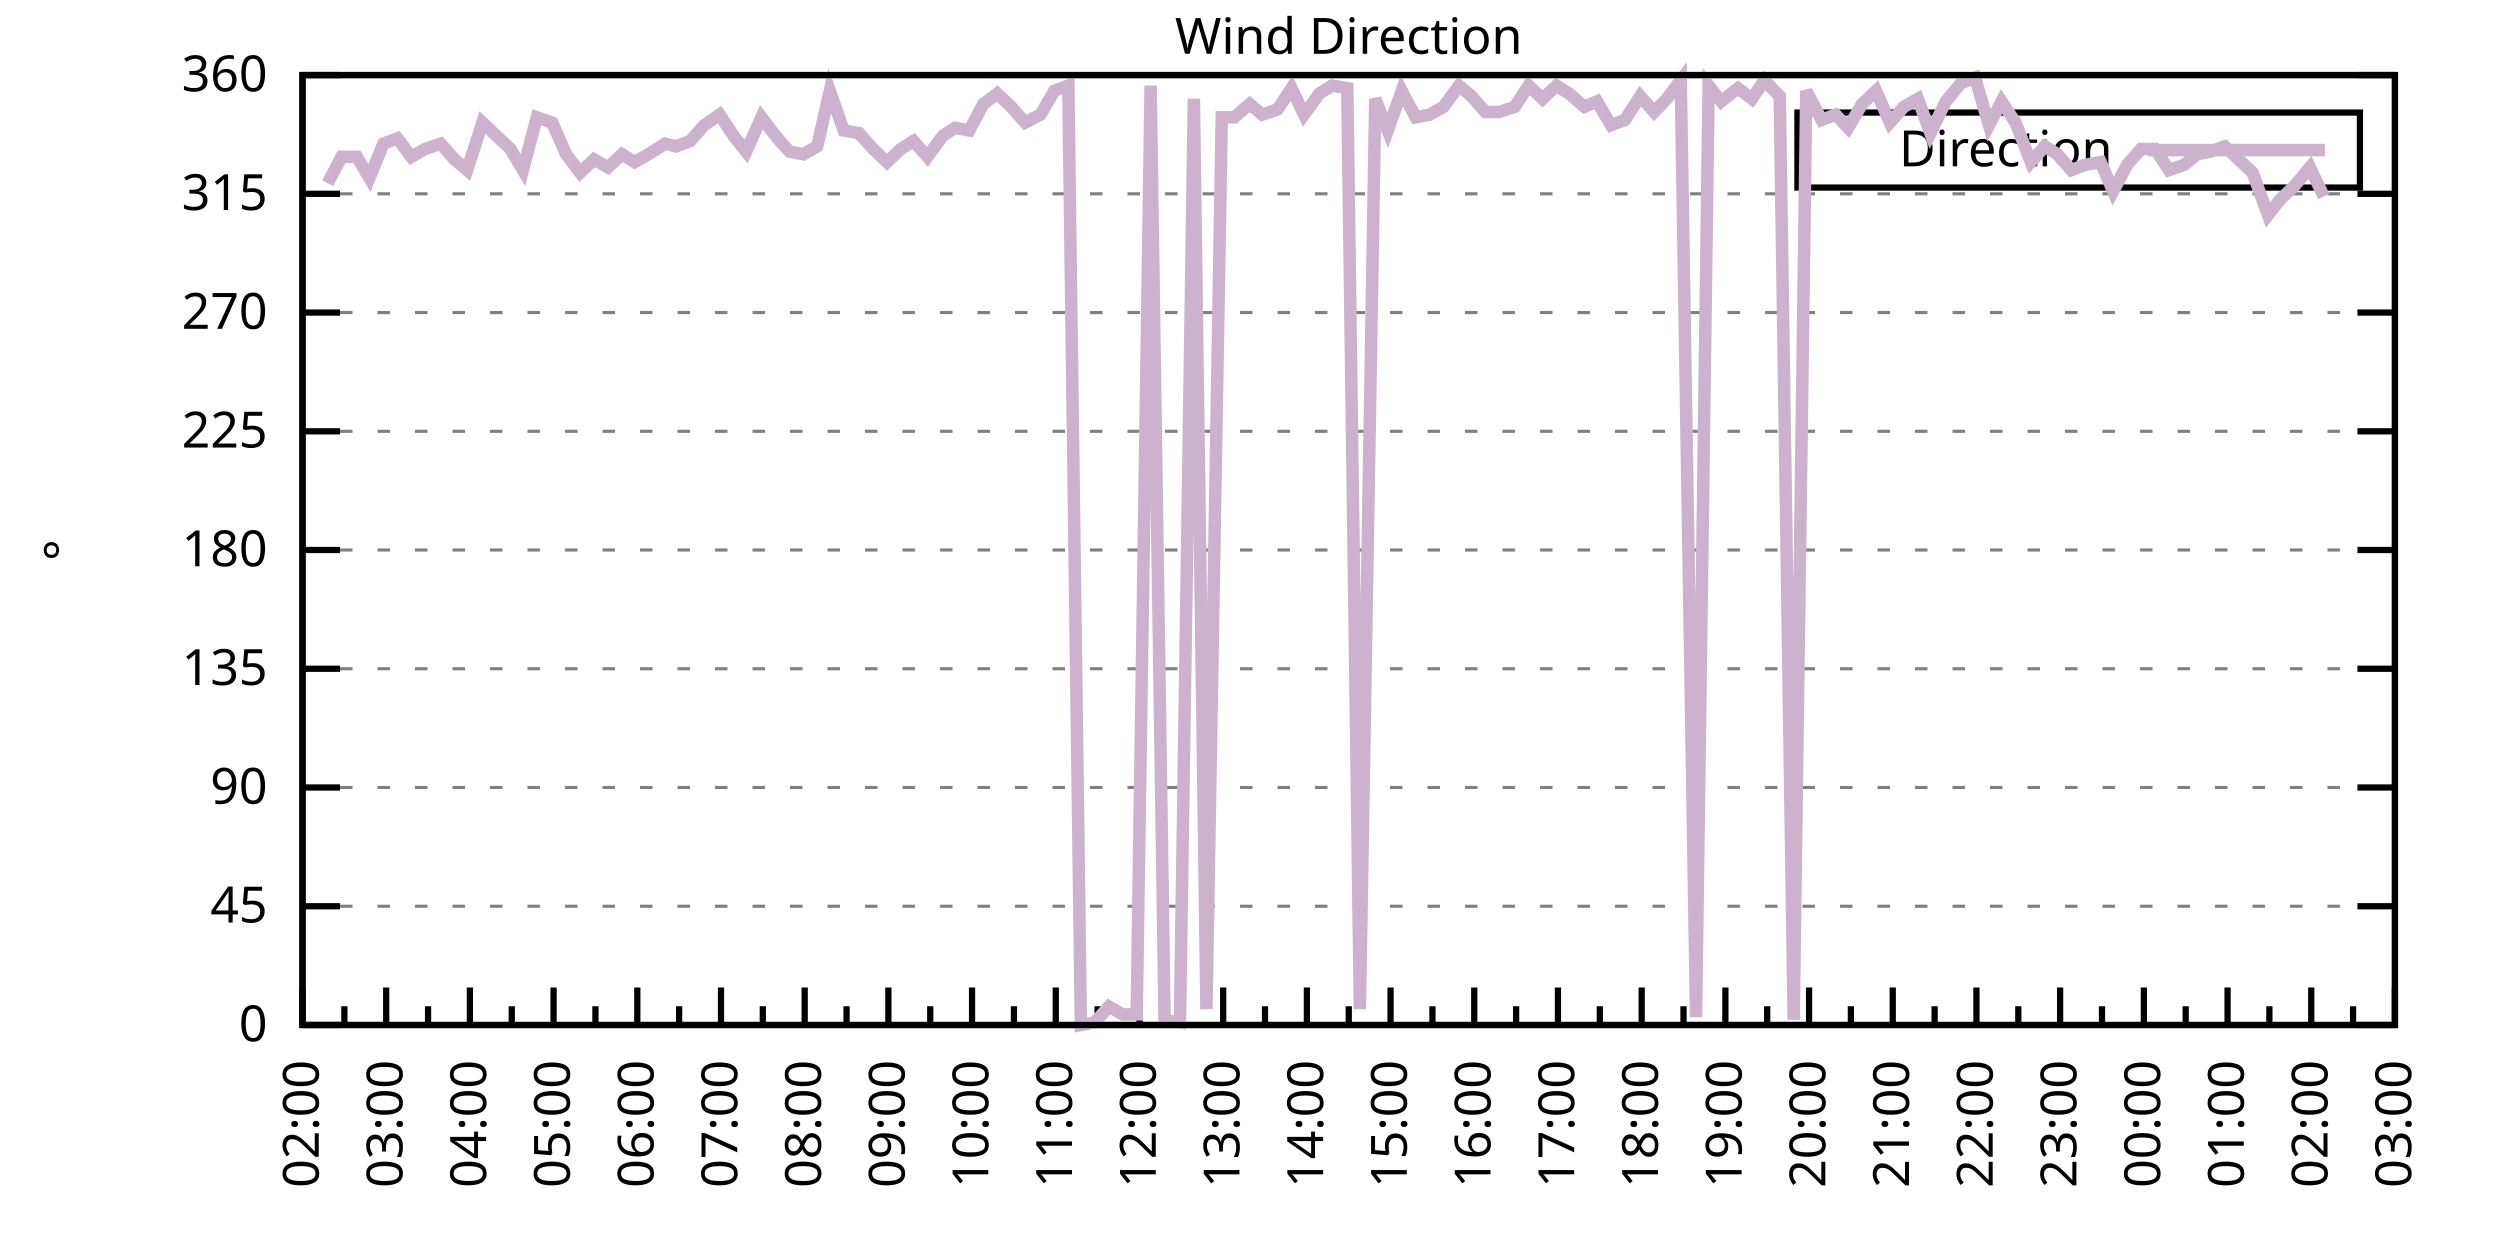
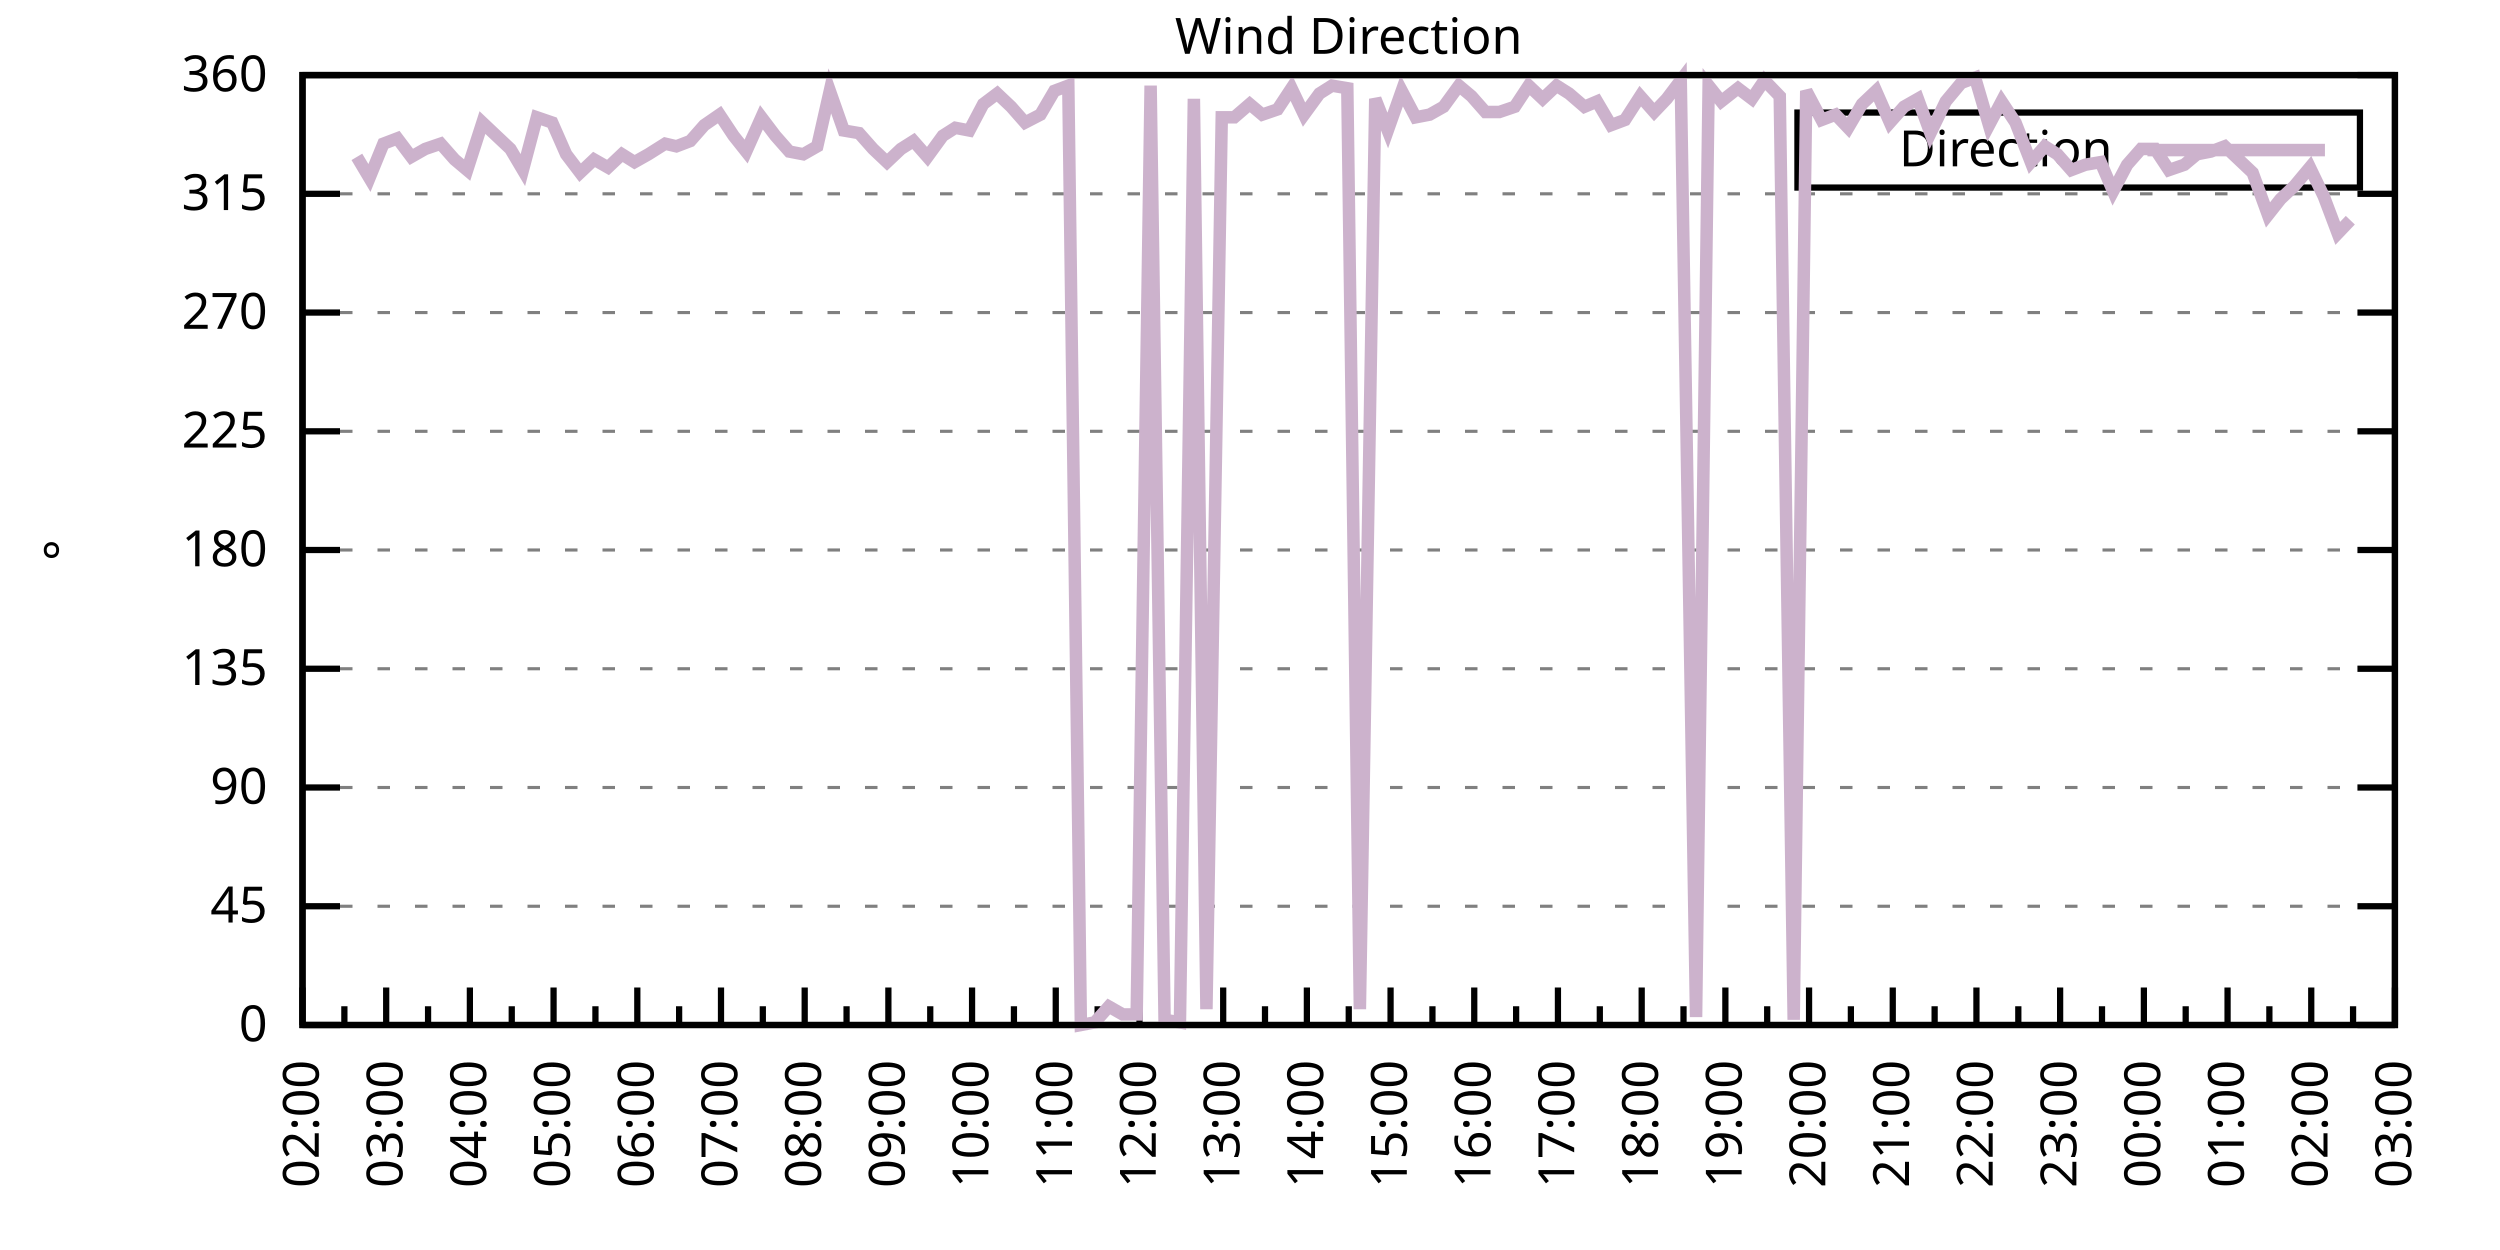
<svg xmlns="http://www.w3.org/2000/svg" xmlns:xlink="http://www.w3.org/1999/xlink" width="400" height="200" viewBox="0 0 400 200">
  <g id="gnuplot_canvas">
    <rect x="0" y="0" width="400" height="200" fill="none" />
    <defs>
      <circle id="gpDot" r="0.5" stroke-width="0.5" stroke="currentColor" />
      <path id="gpPt0" stroke-width="0.333" stroke="currentColor" d="M-1,0 h2 M0,-1 v2" />
      <path id="gpPt1" stroke-width="0.333" stroke="currentColor" d="M-1,-1 L1,1 M1,-1 L-1,1" />
      <path id="gpPt2" stroke-width="0.333" stroke="currentColor" d="M-1,0 L1,0 M0,-1 L0,1 M-1,-1 L1,1 M-1,1 L1,-1" />
      <rect id="gpPt3" stroke-width="0.333" stroke="currentColor" x="-1" y="-1" width="2" height="2" />
      <rect id="gpPt4" stroke-width="0.333" stroke="currentColor" fill="currentColor" x="-1" y="-1" width="2" height="2" />
      <circle id="gpPt5" stroke-width="0.333" stroke="currentColor" cx="0" cy="0" r="1" />
      <use xlink:href="#gpPt5" id="gpPt6" fill="currentColor" stroke="none" />
      <path id="gpPt7" stroke-width="0.333" stroke="currentColor" d="M0,-1.33 L-1.33,0.67 L1.33,0.67 z" />
      <use xlink:href="#gpPt7" id="gpPt8" fill="currentColor" stroke="none" />
      <use xlink:href="#gpPt7" id="gpPt9" stroke="currentColor" transform="rotate(180)" />
      <use xlink:href="#gpPt9" id="gpPt10" fill="currentColor" stroke="none" />
      <use xlink:href="#gpPt3" id="gpPt11" stroke="currentColor" transform="rotate(45)" />
      <use xlink:href="#gpPt11" id="gpPt12" fill="currentColor" stroke="none" />
      <path id="gpPt13" stroke-width="0.333" stroke="currentColor" d="M0,1.330 L1.265,0.411 L0.782,-1.067 L-0.782,-1.076 L-1.265,0.411 z" />
      <use xlink:href="#gpPt13" id="gpPt14" fill="currentColor" stroke="none" />
      <filter id="textbox" filterUnits="objectBoundingBox" x="0" y="0" height="1" width="1">
        <feFlood flood-color="white" flood-opacity="1" result="bgnd" />
        <feComposite in="SourceGraphic" in2="bgnd" operator="atop" />
      </filter>
      <filter id="greybox" filterUnits="objectBoundingBox" x="0" y="0" height="1" width="1">
        <feFlood flood-color="lightgrey" flood-opacity="1" result="grey" />
        <feComposite in="SourceGraphic" in2="grey" operator="atop" />
      </filter>
    </defs>
    <g fill="none" color="white" stroke="currentColor" stroke-width="1.00" stroke-linecap="butt" stroke-linejoin="miter">
</g>
    <g fill="none" color="black" stroke="currentColor" stroke-width="1.00" stroke-linecap="butt" stroke-linejoin="miter">
      <g stroke="none" shape-rendering="crispEdges">
        <polygon fill="rgb(255, 255, 255)" points="48.40,164.00 383.18,164.00 383.18,12.02 48.40,12.02 " />
      </g>
    </g>
    <g fill="none" color="black" stroke="currentColor" stroke-width="1.00" stroke-linecap="butt" stroke-linejoin="miter">
</g>
    <g fill="none" color="black" stroke="black" stroke-width="0.50" stroke-linecap="butt" stroke-linejoin="miter">
</g>
    <g fill="none" color="gray" stroke="currentColor" stroke-width="0.50" stroke-linecap="butt" stroke-linejoin="miter">
      <path stroke="gray" stroke-dasharray="2,4" class="gridline" d="M48.40,164.00 L383.19,164.00  " />
    </g>
    <g fill="none" color="gray" stroke="gray" stroke-width="1.00" stroke-linecap="butt" stroke-linejoin="miter">
</g>
    <g fill="none" color="black" stroke="currentColor" stroke-width="1.00" stroke-linecap="butt" stroke-linejoin="miter">
      <path stroke="black" d="M48.40,164.00 L54.40,164.00 M383.19,164.00 L377.19,164.00  " />
      <g transform="translate(42.80,166.60)" stroke="none" fill="black" font-family="Sans" font-size="8.00" text-anchor="end">
        <text>
          <tspan font-family="Sans"> 0</tspan>
        </text>
      </g>
    </g>
    <g fill="none" color="black" stroke="currentColor" stroke-width="1.00" stroke-linecap="butt" stroke-linejoin="miter">
</g>
    <g fill="none" color="black" stroke="black" stroke-width="0.50" stroke-linecap="butt" stroke-linejoin="miter">
</g>
    <g fill="none" color="gray" stroke="currentColor" stroke-width="0.50" stroke-linecap="butt" stroke-linejoin="miter">
      <path stroke="gray" stroke-dasharray="2,4" class="gridline" d="M48.40,145.00 L383.19,145.00  " />
    </g>
    <g fill="none" color="gray" stroke="gray" stroke-width="1.00" stroke-linecap="butt" stroke-linejoin="miter">
</g>
    <g fill="none" color="black" stroke="currentColor" stroke-width="1.00" stroke-linecap="butt" stroke-linejoin="miter">
      <path stroke="black" d="M48.40,145.00 L54.40,145.00 M383.19,145.00 L377.19,145.00  " />
      <g transform="translate(42.80,147.60)" stroke="none" fill="black" font-family="Sans" font-size="8.00" text-anchor="end">
        <text>
          <tspan font-family="Sans"> 45</tspan>
        </text>
      </g>
    </g>
    <g fill="none" color="black" stroke="currentColor" stroke-width="1.00" stroke-linecap="butt" stroke-linejoin="miter">
</g>
    <g fill="none" color="black" stroke="black" stroke-width="0.50" stroke-linecap="butt" stroke-linejoin="miter">
</g>
    <g fill="none" color="gray" stroke="currentColor" stroke-width="0.50" stroke-linecap="butt" stroke-linejoin="miter">
      <path stroke="gray" stroke-dasharray="2,4" class="gridline" d="M48.40,126.00 L383.19,126.00  " />
    </g>
    <g fill="none" color="gray" stroke="gray" stroke-width="1.00" stroke-linecap="butt" stroke-linejoin="miter">
</g>
    <g fill="none" color="black" stroke="currentColor" stroke-width="1.00" stroke-linecap="butt" stroke-linejoin="miter">
      <path stroke="black" d="M48.40,126.00 L54.40,126.00 M383.19,126.00 L377.19,126.00  " />
      <g transform="translate(42.80,128.60)" stroke="none" fill="black" font-family="Sans" font-size="8.00" text-anchor="end">
        <text>
          <tspan font-family="Sans"> 90</tspan>
        </text>
      </g>
    </g>
    <g fill="none" color="black" stroke="currentColor" stroke-width="1.00" stroke-linecap="butt" stroke-linejoin="miter">
</g>
    <g fill="none" color="black" stroke="black" stroke-width="0.50" stroke-linecap="butt" stroke-linejoin="miter">
</g>
    <g fill="none" color="gray" stroke="currentColor" stroke-width="0.50" stroke-linecap="butt" stroke-linejoin="miter">
      <path stroke="gray" stroke-dasharray="2,4" class="gridline" d="M48.40,107.00 L383.19,107.00  " />
    </g>
    <g fill="none" color="gray" stroke="gray" stroke-width="1.00" stroke-linecap="butt" stroke-linejoin="miter">
</g>
    <g fill="none" color="black" stroke="currentColor" stroke-width="1.00" stroke-linecap="butt" stroke-linejoin="miter">
      <path stroke="black" d="M48.40,107.00 L54.40,107.00 M383.19,107.00 L377.19,107.00  " />
      <g transform="translate(42.80,109.60)" stroke="none" fill="black" font-family="Sans" font-size="8.00" text-anchor="end">
        <text>
          <tspan font-family="Sans"> 135</tspan>
        </text>
      </g>
    </g>
    <g fill="none" color="black" stroke="currentColor" stroke-width="1.00" stroke-linecap="butt" stroke-linejoin="miter">
</g>
    <g fill="none" color="black" stroke="black" stroke-width="0.50" stroke-linecap="butt" stroke-linejoin="miter">
</g>
    <g fill="none" color="gray" stroke="currentColor" stroke-width="0.50" stroke-linecap="butt" stroke-linejoin="miter">
      <path stroke="gray" stroke-dasharray="2,4" class="gridline" d="M48.40,88.00 L383.19,88.00  " />
    </g>
    <g fill="none" color="gray" stroke="gray" stroke-width="1.00" stroke-linecap="butt" stroke-linejoin="miter">
</g>
    <g fill="none" color="black" stroke="currentColor" stroke-width="1.00" stroke-linecap="butt" stroke-linejoin="miter">
      <path stroke="black" d="M48.40,88.00 L54.40,88.00 M383.19,88.00 L377.19,88.00  " />
      <g transform="translate(42.80,90.60)" stroke="none" fill="black" font-family="Sans" font-size="8.00" text-anchor="end">
        <text>
          <tspan font-family="Sans"> 180</tspan>
        </text>
      </g>
    </g>
    <g fill="none" color="black" stroke="currentColor" stroke-width="1.00" stroke-linecap="butt" stroke-linejoin="miter">
</g>
    <g fill="none" color="black" stroke="black" stroke-width="0.50" stroke-linecap="butt" stroke-linejoin="miter">
</g>
    <g fill="none" color="gray" stroke="currentColor" stroke-width="0.50" stroke-linecap="butt" stroke-linejoin="miter">
      <path stroke="gray" stroke-dasharray="2,4" class="gridline" d="M48.40,69.01 L383.19,69.01  " />
    </g>
    <g fill="none" color="gray" stroke="gray" stroke-width="1.00" stroke-linecap="butt" stroke-linejoin="miter">
</g>
    <g fill="none" color="black" stroke="currentColor" stroke-width="1.00" stroke-linecap="butt" stroke-linejoin="miter">
      <path stroke="black" d="M48.40,69.01 L54.40,69.01 M383.19,69.01 L377.19,69.01  " />
      <g transform="translate(42.80,71.61)" stroke="none" fill="black" font-family="Sans" font-size="8.00" text-anchor="end">
        <text>
          <tspan font-family="Sans"> 225</tspan>
        </text>
      </g>
    </g>
    <g fill="none" color="black" stroke="currentColor" stroke-width="1.00" stroke-linecap="butt" stroke-linejoin="miter">
</g>
    <g fill="none" color="black" stroke="black" stroke-width="0.50" stroke-linecap="butt" stroke-linejoin="miter">
</g>
    <g fill="none" color="gray" stroke="currentColor" stroke-width="0.50" stroke-linecap="butt" stroke-linejoin="miter">
      <path stroke="gray" stroke-dasharray="2,4" class="gridline" d="M48.40,50.01 L383.19,50.01  " />
    </g>
    <g fill="none" color="gray" stroke="gray" stroke-width="1.00" stroke-linecap="butt" stroke-linejoin="miter">
</g>
    <g fill="none" color="black" stroke="currentColor" stroke-width="1.00" stroke-linecap="butt" stroke-linejoin="miter">
      <path stroke="black" d="M48.40,50.01 L54.40,50.01 M383.19,50.01 L377.19,50.01  " />
      <g transform="translate(42.80,52.61)" stroke="none" fill="black" font-family="Sans" font-size="8.00" text-anchor="end">
        <text>
          <tspan font-family="Sans"> 270</tspan>
        </text>
      </g>
    </g>
    <g fill="none" color="black" stroke="currentColor" stroke-width="1.00" stroke-linecap="butt" stroke-linejoin="miter">
</g>
    <g fill="none" color="black" stroke="black" stroke-width="0.50" stroke-linecap="butt" stroke-linejoin="miter">
</g>
    <g fill="none" color="gray" stroke="currentColor" stroke-width="0.50" stroke-linecap="butt" stroke-linejoin="miter">
      <path stroke="gray" stroke-dasharray="2,4" class="gridline" d="M48.40,31.01 L383.19,31.01  " />
    </g>
    <g fill="none" color="gray" stroke="gray" stroke-width="1.00" stroke-linecap="butt" stroke-linejoin="miter">
</g>
    <g fill="none" color="black" stroke="currentColor" stroke-width="1.00" stroke-linecap="butt" stroke-linejoin="miter">
      <path stroke="black" d="M48.40,31.01 L54.40,31.01 M383.19,31.01 L377.19,31.01  " />
      <g transform="translate(42.80,33.61)" stroke="none" fill="black" font-family="Sans" font-size="8.00" text-anchor="end">
        <text>
          <tspan font-family="Sans"> 315</tspan>
        </text>
      </g>
    </g>
    <g fill="none" color="black" stroke="currentColor" stroke-width="1.00" stroke-linecap="butt" stroke-linejoin="miter">
</g>
    <g fill="none" color="black" stroke="black" stroke-width="0.50" stroke-linecap="butt" stroke-linejoin="miter">
</g>
    <g fill="none" color="gray" stroke="currentColor" stroke-width="0.50" stroke-linecap="butt" stroke-linejoin="miter">
      <path stroke="gray" stroke-dasharray="2,4" class="gridline" d="M48.40,12.01 L383.19,12.01  " />
    </g>
    <g fill="none" color="gray" stroke="gray" stroke-width="1.00" stroke-linecap="butt" stroke-linejoin="miter">
</g>
    <g fill="none" color="black" stroke="currentColor" stroke-width="1.00" stroke-linecap="butt" stroke-linejoin="miter">
      <path stroke="black" d="M48.40,12.01 L54.40,12.01 M383.19,12.01 L377.19,12.01  " />
      <g transform="translate(42.80,14.61)" stroke="none" fill="black" font-family="Sans" font-size="8.00" text-anchor="end">
        <text>
          <tspan font-family="Sans"> 360</tspan>
        </text>
      </g>
    </g>
    <g fill="none" color="black" stroke="currentColor" stroke-width="1.00" stroke-linecap="butt" stroke-linejoin="miter">
      <path stroke="black" d="M48.40,164.00 L48.40,158.00  " />
      <g transform="translate(51.00,169.60) rotate(270)" stroke="none" fill="black" font-family="Sans" font-size="8.00" text-anchor="end">
        <text>
          <tspan font-family="Sans">02:00</tspan>
        </text>
      </g>
    </g>
    <g fill="none" color="black" stroke="currentColor" stroke-width="1.00" stroke-linecap="butt" stroke-linejoin="miter">
      <path stroke="black" d="M55.10,164.00 L55.10,161.00 M61.79,164.00 L61.79,158.00  " />
      <g transform="translate(64.39,169.60) rotate(270)" stroke="none" fill="black" font-family="Sans" font-size="8.00" text-anchor="end">
        <text>
          <tspan font-family="Sans">03:00</tspan>
        </text>
      </g>
    </g>
    <g fill="none" color="black" stroke="currentColor" stroke-width="1.00" stroke-linecap="butt" stroke-linejoin="miter">
      <path stroke="black" d="M68.49,164.00 L68.49,161.00 M75.18,164.00 L75.18,158.00  " />
      <g transform="translate(77.78,169.60) rotate(270)" stroke="none" fill="black" font-family="Sans" font-size="8.00" text-anchor="end">
        <text>
          <tspan font-family="Sans">04:00</tspan>
        </text>
      </g>
    </g>
    <g fill="none" color="black" stroke="currentColor" stroke-width="1.00" stroke-linecap="butt" stroke-linejoin="miter">
      <path stroke="black" d="M81.88,164.00 L81.88,161.00 M88.57,164.00 L88.57,158.00  " />
      <g transform="translate(91.17,169.60) rotate(270)" stroke="none" fill="black" font-family="Sans" font-size="8.00" text-anchor="end">
        <text>
          <tspan font-family="Sans">05:00</tspan>
        </text>
      </g>
    </g>
    <g fill="none" color="black" stroke="currentColor" stroke-width="1.00" stroke-linecap="butt" stroke-linejoin="miter">
      <path stroke="black" d="M95.27,164.00 L95.27,161.00 M101.97,164.00 L101.97,158.00  " />
      <g transform="translate(104.57,169.60) rotate(270)" stroke="none" fill="black" font-family="Sans" font-size="8.00" text-anchor="end">
        <text>
          <tspan font-family="Sans">06:00</tspan>
        </text>
      </g>
    </g>
    <g fill="none" color="black" stroke="currentColor" stroke-width="1.00" stroke-linecap="butt" stroke-linejoin="miter">
      <path stroke="black" d="M108.66,164.00 L108.66,161.00 M115.36,164.00 L115.36,158.00  " />
      <g transform="translate(117.96,169.60) rotate(270)" stroke="none" fill="black" font-family="Sans" font-size="8.00" text-anchor="end">
        <text>
          <tspan font-family="Sans">07:00</tspan>
        </text>
      </g>
    </g>
    <g fill="none" color="black" stroke="currentColor" stroke-width="1.00" stroke-linecap="butt" stroke-linejoin="miter">
      <path stroke="black" d="M122.05,164.00 L122.05,161.00 M128.75,164.00 L128.75,158.00  " />
      <g transform="translate(131.35,169.60) rotate(270)" stroke="none" fill="black" font-family="Sans" font-size="8.00" text-anchor="end">
        <text>
          <tspan font-family="Sans">08:00</tspan>
        </text>
      </g>
    </g>
    <g fill="none" color="black" stroke="currentColor" stroke-width="1.00" stroke-linecap="butt" stroke-linejoin="miter">
      <path stroke="black" d="M135.45,164.00 L135.45,161.00 M142.14,164.00 L142.14,158.00  " />
      <g transform="translate(144.74,169.60) rotate(270)" stroke="none" fill="black" font-family="Sans" font-size="8.00" text-anchor="end">
        <text>
          <tspan font-family="Sans">09:00</tspan>
        </text>
      </g>
    </g>
    <g fill="none" color="black" stroke="currentColor" stroke-width="1.00" stroke-linecap="butt" stroke-linejoin="miter">
      <path stroke="black" d="M148.84,164.00 L148.84,161.00 M155.53,164.00 L155.53,158.00  " />
      <g transform="translate(158.13,169.60) rotate(270)" stroke="none" fill="black" font-family="Sans" font-size="8.00" text-anchor="end">
        <text>
          <tspan font-family="Sans">10:00</tspan>
        </text>
      </g>
    </g>
    <g fill="none" color="black" stroke="currentColor" stroke-width="1.00" stroke-linecap="butt" stroke-linejoin="miter">
      <path stroke="black" d="M162.23,164.00 L162.23,161.00 M168.92,164.00 L168.92,158.00  " />
      <g transform="translate(171.52,169.60) rotate(270)" stroke="none" fill="black" font-family="Sans" font-size="8.00" text-anchor="end">
        <text>
          <tspan font-family="Sans">11:00</tspan>
        </text>
      </g>
    </g>
    <g fill="none" color="black" stroke="currentColor" stroke-width="1.00" stroke-linecap="butt" stroke-linejoin="miter">
      <path stroke="black" d="M175.62,164.00 L175.62,161.00 M182.32,164.00 L182.32,158.00  " />
      <g transform="translate(184.92,169.60) rotate(270)" stroke="none" fill="black" font-family="Sans" font-size="8.00" text-anchor="end">
        <text>
          <tspan font-family="Sans">12:00</tspan>
        </text>
      </g>
    </g>
    <g fill="none" color="black" stroke="currentColor" stroke-width="1.00" stroke-linecap="butt" stroke-linejoin="miter">
      <path stroke="black" d="M189.01,164.00 L189.01,161.00 M195.71,164.00 L195.71,158.00  " />
      <g transform="translate(198.31,169.60) rotate(270)" stroke="none" fill="black" font-family="Sans" font-size="8.00" text-anchor="end">
        <text>
          <tspan font-family="Sans">13:00</tspan>
        </text>
      </g>
    </g>
    <g fill="none" color="black" stroke="currentColor" stroke-width="1.00" stroke-linecap="butt" stroke-linejoin="miter">
      <path stroke="black" d="M202.40,164.00 L202.40,161.00 M209.10,164.00 L209.10,158.00  " />
      <g transform="translate(211.70,169.60) rotate(270)" stroke="none" fill="black" font-family="Sans" font-size="8.00" text-anchor="end">
        <text>
          <tspan font-family="Sans">14:00</tspan>
        </text>
      </g>
    </g>
    <g fill="none" color="black" stroke="currentColor" stroke-width="1.00" stroke-linecap="butt" stroke-linejoin="miter">
      <path stroke="black" d="M215.80,164.00 L215.80,161.00 M222.49,164.00 L222.49,158.00  " />
      <g transform="translate(225.09,169.60) rotate(270)" stroke="none" fill="black" font-family="Sans" font-size="8.00" text-anchor="end">
        <text>
          <tspan font-family="Sans">15:00</tspan>
        </text>
      </g>
    </g>
    <g fill="none" color="black" stroke="currentColor" stroke-width="1.00" stroke-linecap="butt" stroke-linejoin="miter">
      <path stroke="black" d="M229.19,164.00 L229.19,161.00 M235.88,164.00 L235.88,158.00  " />
      <g transform="translate(238.48,169.60) rotate(270)" stroke="none" fill="black" font-family="Sans" font-size="8.00" text-anchor="end">
        <text>
          <tspan font-family="Sans">16:00</tspan>
        </text>
      </g>
    </g>
    <g fill="none" color="black" stroke="currentColor" stroke-width="1.00" stroke-linecap="butt" stroke-linejoin="miter">
      <path stroke="black" d="M242.58,164.00 L242.58,161.00 M249.27,164.00 L249.27,158.00  " />
      <g transform="translate(251.87,169.60) rotate(270)" stroke="none" fill="black" font-family="Sans" font-size="8.00" text-anchor="end">
        <text>
          <tspan font-family="Sans">17:00</tspan>
        </text>
      </g>
    </g>
    <g fill="none" color="black" stroke="currentColor" stroke-width="1.00" stroke-linecap="butt" stroke-linejoin="miter">
      <path stroke="black" d="M255.97,164.00 L255.97,161.00 M262.67,164.00 L262.67,158.00  " />
      <g transform="translate(265.27,169.60) rotate(270)" stroke="none" fill="black" font-family="Sans" font-size="8.00" text-anchor="end">
        <text>
          <tspan font-family="Sans">18:00</tspan>
        </text>
      </g>
    </g>
    <g fill="none" color="black" stroke="currentColor" stroke-width="1.00" stroke-linecap="butt" stroke-linejoin="miter">
      <path stroke="black" d="M269.36,164.00 L269.36,161.00 M276.06,164.00 L276.06,158.00  " />
      <g transform="translate(278.66,169.60) rotate(270)" stroke="none" fill="black" font-family="Sans" font-size="8.00" text-anchor="end">
        <text>
          <tspan font-family="Sans">19:00</tspan>
        </text>
      </g>
    </g>
    <g fill="none" color="black" stroke="currentColor" stroke-width="1.00" stroke-linecap="butt" stroke-linejoin="miter">
      <path stroke="black" d="M282.75,164.00 L282.75,161.00 M289.45,164.00 L289.45,158.00  " />
      <g transform="translate(292.05,169.60) rotate(270)" stroke="none" fill="black" font-family="Sans" font-size="8.00" text-anchor="end">
        <text>
          <tspan font-family="Sans">20:00</tspan>
        </text>
      </g>
    </g>
    <g fill="none" color="black" stroke="currentColor" stroke-width="1.00" stroke-linecap="butt" stroke-linejoin="miter">
      <path stroke="black" d="M296.14,164.00 L296.14,161.00 M302.84,164.00 L302.84,158.00  " />
      <g transform="translate(305.44,169.60) rotate(270)" stroke="none" fill="black" font-family="Sans" font-size="8.00" text-anchor="end">
        <text>
          <tspan font-family="Sans">21:00</tspan>
        </text>
      </g>
    </g>
    <g fill="none" color="black" stroke="currentColor" stroke-width="1.00" stroke-linecap="butt" stroke-linejoin="miter">
      <path stroke="black" d="M309.54,164.00 L309.54,161.00 M316.23,164.00 L316.23,158.00  " />
      <g transform="translate(318.83,169.60) rotate(270)" stroke="none" fill="black" font-family="Sans" font-size="8.00" text-anchor="end">
        <text>
          <tspan font-family="Sans">22:00</tspan>
        </text>
      </g>
    </g>
    <g fill="none" color="black" stroke="currentColor" stroke-width="1.00" stroke-linecap="butt" stroke-linejoin="miter">
      <path stroke="black" d="M322.93,164.00 L322.93,161.00 M329.62,164.00 L329.62,158.00  " />
      <g transform="translate(332.22,169.60) rotate(270)" stroke="none" fill="black" font-family="Sans" font-size="8.00" text-anchor="end">
        <text>
          <tspan font-family="Sans">23:00</tspan>
        </text>
      </g>
    </g>
    <g fill="none" color="black" stroke="currentColor" stroke-width="1.00" stroke-linecap="butt" stroke-linejoin="miter">
      <path stroke="black" d="M336.32,164.00 L336.32,161.00 M343.02,164.00 L343.02,158.00  " />
      <g transform="translate(345.62,169.60) rotate(270)" stroke="none" fill="black" font-family="Sans" font-size="8.00" text-anchor="end">
        <text>
          <tspan font-family="Sans">00:00</tspan>
        </text>
      </g>
    </g>
    <g fill="none" color="black" stroke="currentColor" stroke-width="1.00" stroke-linecap="butt" stroke-linejoin="miter">
      <path stroke="black" d="M349.71,164.00 L349.71,161.00 M356.41,164.00 L356.41,158.00  " />
      <g transform="translate(359.01,169.60) rotate(270)" stroke="none" fill="black" font-family="Sans" font-size="8.00" text-anchor="end">
        <text>
          <tspan font-family="Sans">01:00</tspan>
        </text>
      </g>
    </g>
    <g fill="none" color="black" stroke="currentColor" stroke-width="1.00" stroke-linecap="butt" stroke-linejoin="miter">
      <path stroke="black" d="M363.10,164.00 L363.10,161.00 M369.80,164.00 L369.80,158.00  " />
      <g transform="translate(372.40,169.60) rotate(270)" stroke="none" fill="black" font-family="Sans" font-size="8.00" text-anchor="end">
        <text>
          <tspan font-family="Sans">02:00</tspan>
        </text>
      </g>
    </g>
    <g fill="none" color="black" stroke="currentColor" stroke-width="1.00" stroke-linecap="butt" stroke-linejoin="miter">
      <path stroke="black" d="M376.49,164.00 L376.49,161.00 M383.19,164.00 L383.19,158.00  " />
      <g transform="translate(385.79,169.60) rotate(270)" stroke="none" fill="black" font-family="Sans" font-size="8.00" text-anchor="end">
        <text>
          <tspan font-family="Sans">03:00</tspan>
        </text>
      </g>
    </g>
    <g fill="none" color="black" stroke="currentColor" stroke-width="1.00" stroke-linecap="butt" stroke-linejoin="miter">
</g>
    <g fill="none" color="black" stroke="currentColor" stroke-width="1.00" stroke-linecap="butt" stroke-linejoin="miter">
      <path stroke="black" d="M48.40,12.01 L48.40,164.00 L383.19,164.00 L383.19,12.01 L48.40,12.01 Z  " />
    </g>
    <g fill="none" color="black" stroke="currentColor" stroke-width="1.00" stroke-linecap="butt" stroke-linejoin="miter">
      <g transform="translate(12.80,88.01) rotate(270)" stroke="none" fill="black" font-family="Sans" font-size="8.00" text-anchor="middle">
        <text>
          <tspan font-family="Sans">°</tspan>
        </text>
      </g>
    </g>
    <g fill="none" color="black" stroke="currentColor" stroke-width="1.00" stroke-linecap="butt" stroke-linejoin="miter">
</g>
    <g fill="none" color="black" stroke="currentColor" stroke-width="1.00" stroke-linecap="butt" stroke-linejoin="miter">
      <path stroke="black" d="M287.59,30.01 L287.59,18.01 L377.59,18.01 L377.59,30.01 L287.59,30.01 Z  " />
    </g>
    <g id="Wind_direction_plot_1">
      <g fill="none" color="white" stroke="black" stroke-width="2.00" stroke-linecap="butt" stroke-linejoin="miter">
</g>
      <g fill="none" color="black" stroke="currentColor" stroke-width="2.00" stroke-linecap="butt" stroke-linejoin="miter">
        <g transform="translate(337.99,26.61)" stroke="none" fill="black" font-family="Sans" font-size="8.00" text-anchor="end">
          <text>
            <tspan font-family="Sans">Direction</tspan>
          </text>
        </g>
      </g>
      <g fill="none" color="black" stroke="currentColor" stroke-width="2.00" stroke-linecap="butt" stroke-linejoin="miter">
-         <path stroke="rgb(204, 178, 204)" d="M343.59,24.01 L371.99,24.01 M52.42,29.32 L54.65,25.10 L57.10,25.10 L59.11,28.48 L61.35,22.99 L63.58,22.14   L65.81,25.10 L68.04,23.83 L70.50,22.99 L72.73,25.52 L74.74,27.21 L77.19,19.61 L79.42,21.72 L81.66,23.83   L83.66,27.21 L85.90,18.77 L88.35,19.61 L90.58,24.68 L92.82,27.63 L95.05,25.52 L97.28,26.79 L99.51,24.68   L101.52,25.94 L103.75,24.68 L106.43,22.99 L108.22,23.41 L110.45,22.56 L112.68,20.03 L115.13,18.34 L117.37,21.72   L119.38,24.25 L121.83,18.77 L124.06,21.72 L126.29,24.25 L128.53,24.68 L130.76,23.41 L132.77,14.54 L135.00,20.88   L137.45,21.30 L139.69,23.83 L141.92,25.94 L144.15,23.83 L146.16,22.56 L148.39,25.10 L150.85,21.72 L152.85,20.45   L155.09,20.88 L157.32,16.65 L159.55,14.97 L161.78,17.08 L164.01,19.61 L166.47,18.34 L168.70,14.54 L170.93,13.70   L172.94,164.00 L175.17,163.58 L177.41,161.04 L179.64,162.31 L181.87,162.31 L184.10,13.70 L186.33,163.16 L188.79,163.58   L191.02,15.81 L193.03,161.47 L195.48,18.77 L197.49,18.77 L199.95,16.65 L201.96,18.34 L204.41,17.50 L206.64,14.12   L208.65,18.34 L211.11,14.97 L213.12,13.70 L215.57,14.12 L217.58,161.47 L220.04,15.81 L222.04,20.88 L224.28,14.54   L226.51,18.77 L228.74,18.34 L230.97,17.08 L233.43,13.70 L235.44,15.39 L237.67,17.92 L239.90,17.92 L242.36,17.08   L244.59,13.70 L246.82,15.81 L249.05,13.70 L251.06,14.97 L253.51,17.08 L255.52,16.23 L257.76,20.03 L259.99,19.19   L262.44,15.39 L264.67,17.92 L266.68,15.81 L268.92,12.85 L271.37,162.73 L273.38,13.70 L275.39,16.23 L278.07,14.12   L280.30,15.81 L282.31,12.85 L284.76,15.39 L286.99,163.16 L289.00,14.54 L291.46,19.19 L293.69,18.34 L295.70,20.45   L297.93,16.65 L300.16,14.54 L302.39,19.61 L304.63,17.08 L306.86,15.81 L308.87,21.30 L311.32,16.23 L313.78,13.28   L316.01,12.43 L318.24,20.03 L320.25,16.23 L322.48,19.61 L324.94,25.94 L327.17,23.41 L329.18,24.68 L331.41,27.21   L333.64,26.36 L336.10,25.94 L338.10,30.59 L340.34,26.36 L342.57,23.83 L344.80,23.83 L347.03,27.21 L349.49,26.36   L351.50,24.68 L353.73,24.25 L355.96,23.41 L358.19,25.52 L360.42,27.63 L362.88,34.39 L364.89,31.85 L367.12,29.74   L369.58,26.79 L371.81,31.43  " />
+         <path stroke="rgb(204, 178, 204)" d="M343.59,24.01 L371.99,24.01 M57.10,25.10 L59.11,28.48 L61.35,22.99 L63.58,22.14 L65.81,25.10 L68.04,23.83   L70.50,22.99 L72.73,25.52 L74.74,27.21 L77.19,19.61 L79.42,21.72 L81.66,23.83 L83.66,27.21 L85.90,18.77   L88.35,19.61 L90.58,24.68 L92.82,27.63 L95.05,25.52 L97.28,26.79 L99.51,24.68 L101.52,25.94 L103.75,24.68   L106.43,22.99 L108.22,23.41 L110.45,22.56 L112.68,20.03 L115.13,18.34 L117.37,21.72 L119.38,24.25 L121.83,18.77   L124.06,21.72 L126.29,24.25 L128.53,24.68 L130.76,23.41 L132.77,14.54 L135.00,20.88 L137.45,21.30 L139.69,23.83   L141.92,25.94 L144.15,23.83 L146.16,22.56 L148.39,25.10 L150.85,21.72 L152.85,20.45 L155.09,20.88 L157.32,16.65   L159.55,14.97 L161.78,17.08 L164.01,19.61 L166.47,18.34 L168.70,14.54 L170.93,13.70 L172.94,164.00 L175.17,163.58   L177.41,161.04 L179.64,162.31 L181.87,162.31 L184.10,13.70 L186.33,163.16 L188.79,163.58 L191.02,15.81 L193.03,161.47   L195.48,18.77 L197.49,18.77 L199.95,16.65 L201.96,18.34 L204.41,17.50 L206.64,14.12 L208.65,18.34 L211.11,14.97   L213.12,13.70 L215.57,14.12 L217.58,161.47 L220.04,15.81 L222.04,20.88 L224.28,14.54 L226.51,18.77 L228.74,18.34   L230.97,17.08 L233.43,13.70 L235.44,15.39 L237.67,17.92 L239.90,17.92 L242.36,17.08 L244.59,13.70 L246.82,15.81   L249.05,13.70 L251.06,14.97 L253.51,17.08 L255.52,16.23 L257.76,20.03 L259.99,19.19 L262.44,15.39 L264.67,17.92   L266.68,15.81 L268.92,12.85 L271.37,162.73 L273.38,13.70 L275.39,16.23 L278.07,14.12 L280.30,15.81 L282.31,12.85   L284.76,15.39 L286.99,163.16 L289.00,14.54 L291.46,19.19 L293.69,18.34 L295.70,20.45 L297.93,16.65 L300.16,14.54   L302.39,19.61 L304.63,17.08 L306.86,15.81 L308.87,21.30 L311.32,16.23 L313.78,13.28 L316.01,12.43 L318.24,20.03   L320.25,16.23 L322.48,19.61 L324.94,25.94 L327.17,23.41 L329.18,24.68 L331.41,27.21 L333.64,26.36 L336.10,25.94   L338.10,30.59 L340.34,26.36 L342.57,23.83 L344.80,23.83 L347.03,27.21 L349.49,26.36 L351.50,24.68 L353.73,24.25   L355.96,23.41 L358.19,25.52 L360.42,27.63 L362.88,34.39 L364.89,31.85 L367.12,29.74 L369.58,26.79 L371.81,31.43   L374.04,37.34 L376.05,35.23  " />
      </g>
    </g>
    <g fill="none" color="black" stroke="currentColor" stroke-width="2.00" stroke-linecap="butt" stroke-linejoin="miter">
</g>
    <g fill="none" color="black" stroke="black" stroke-width="1.00" stroke-linecap="butt" stroke-linejoin="miter">
</g>
    <g fill="none" color="black" stroke="currentColor" stroke-width="1.00" stroke-linecap="butt" stroke-linejoin="miter">
      <path stroke="black" d="M48.40,12.01 L48.40,164.00 L383.19,164.00 L383.19,12.01 L48.40,12.01 Z  " />
    </g>
    <g fill="none" color="black" stroke="currentColor" stroke-width="1.00" stroke-linecap="butt" stroke-linejoin="miter">
      <g transform="translate(215.79,8.61)" stroke="none" fill="black" font-family="Sans" font-size="8.00" text-anchor="middle">
        <text>
          <tspan font-family="Sans">Wind Direction</tspan>
        </text>
      </g>
    </g>
    <g fill="none" color="black" stroke="currentColor" stroke-width="1.00" stroke-linecap="butt" stroke-linejoin="miter">
</g>
  </g>
</svg>
